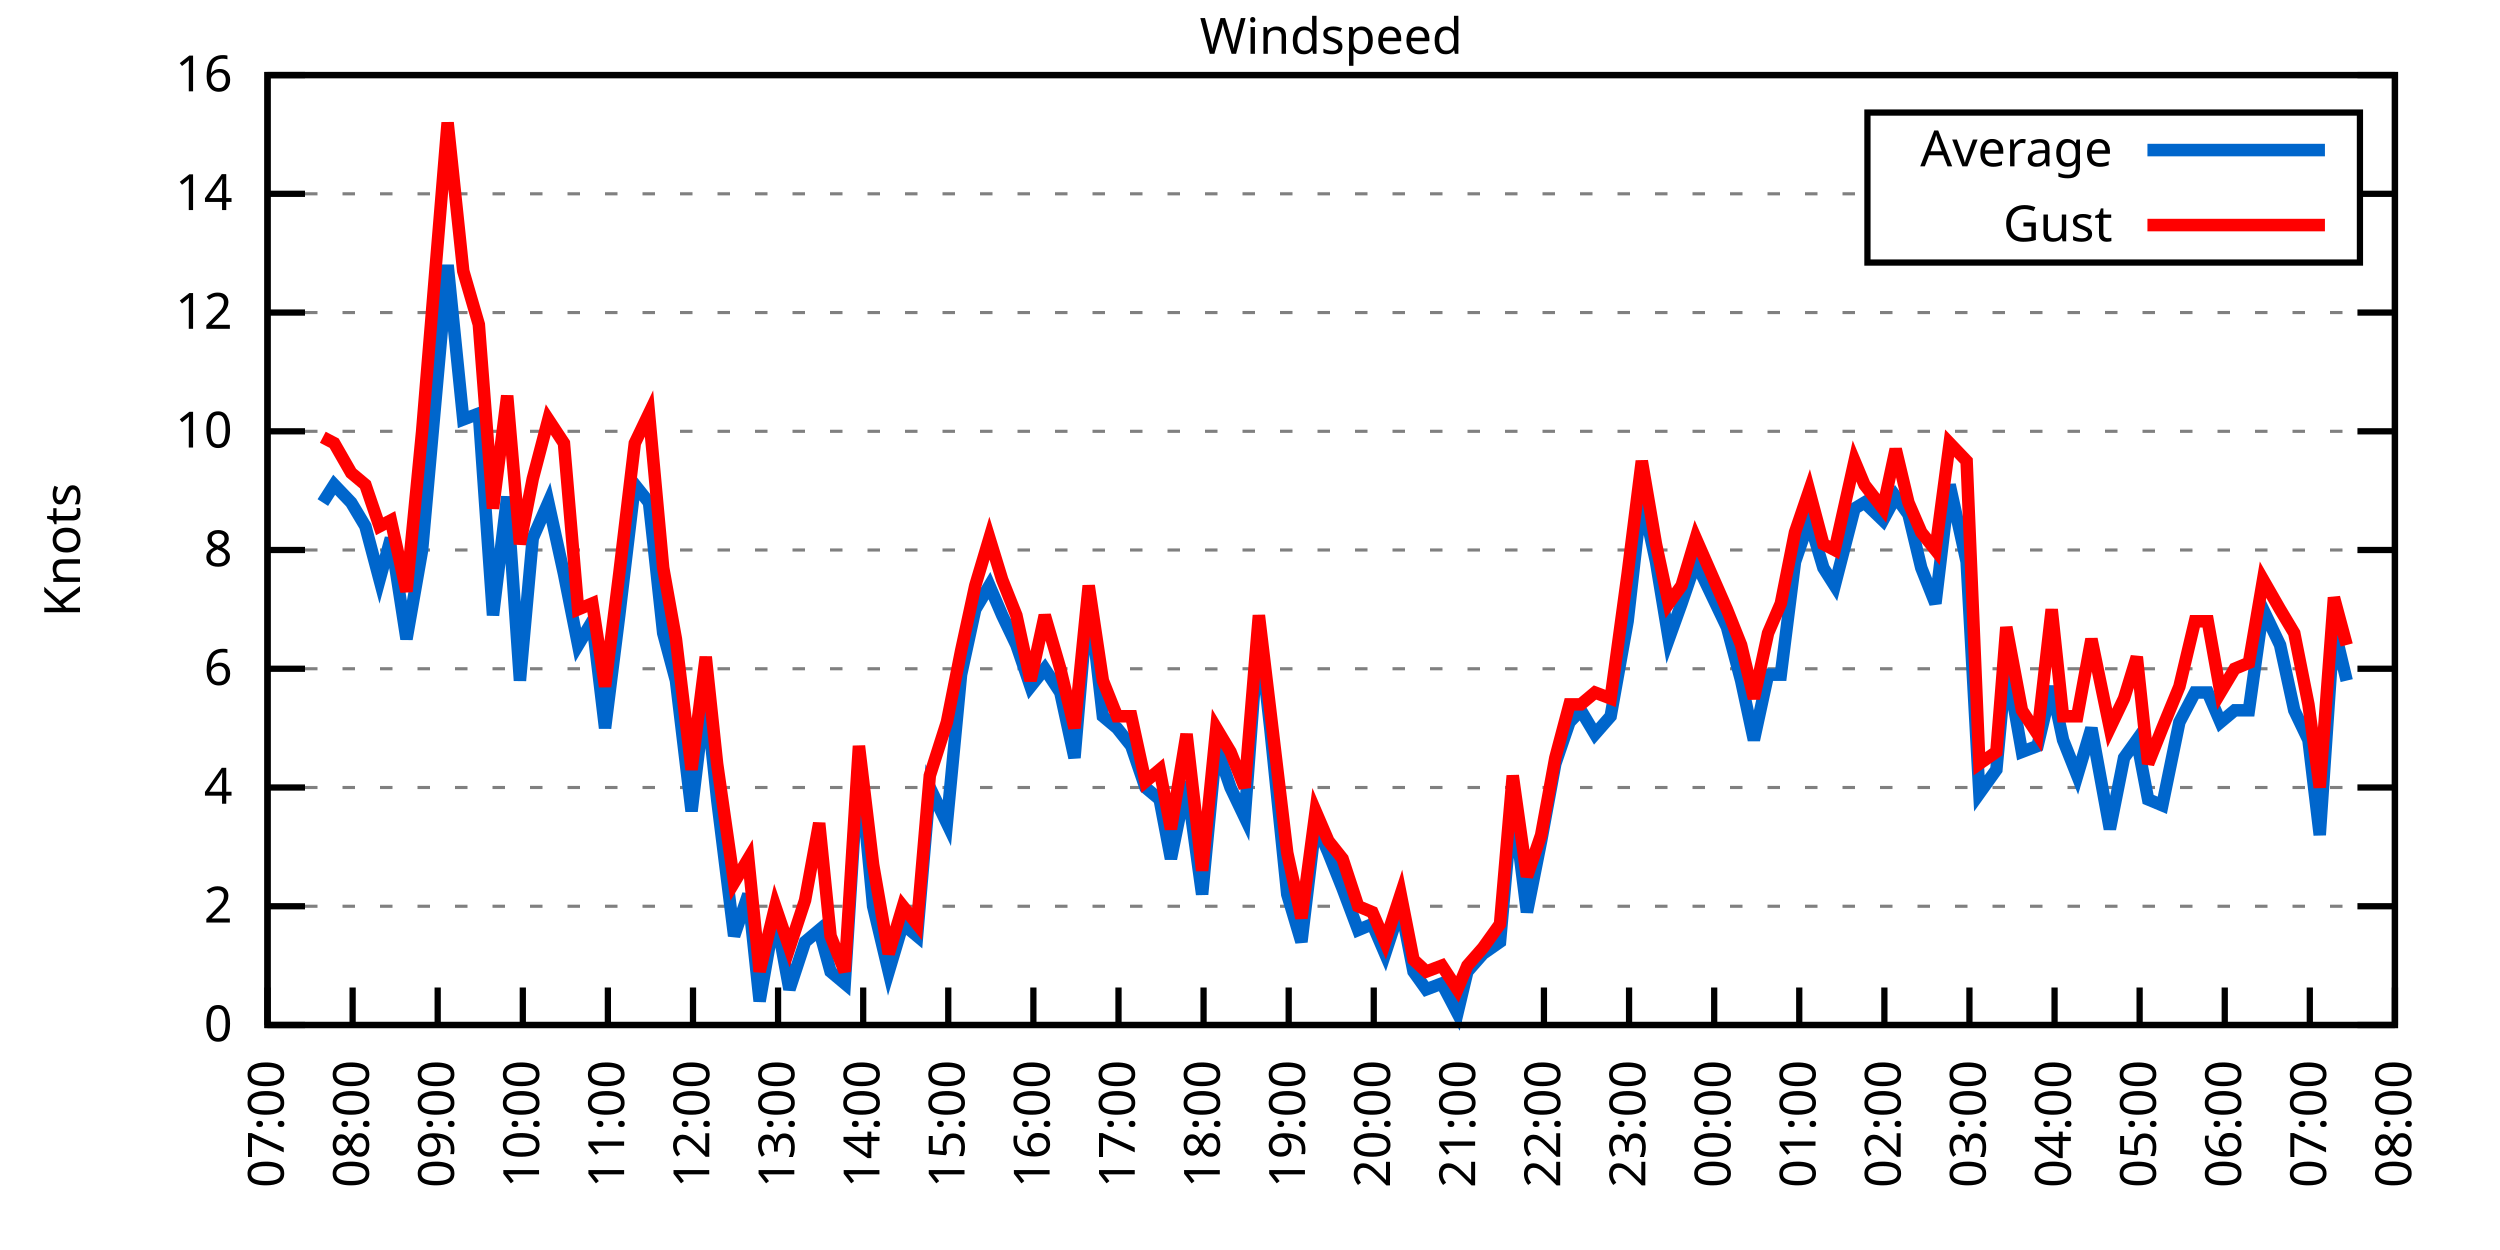
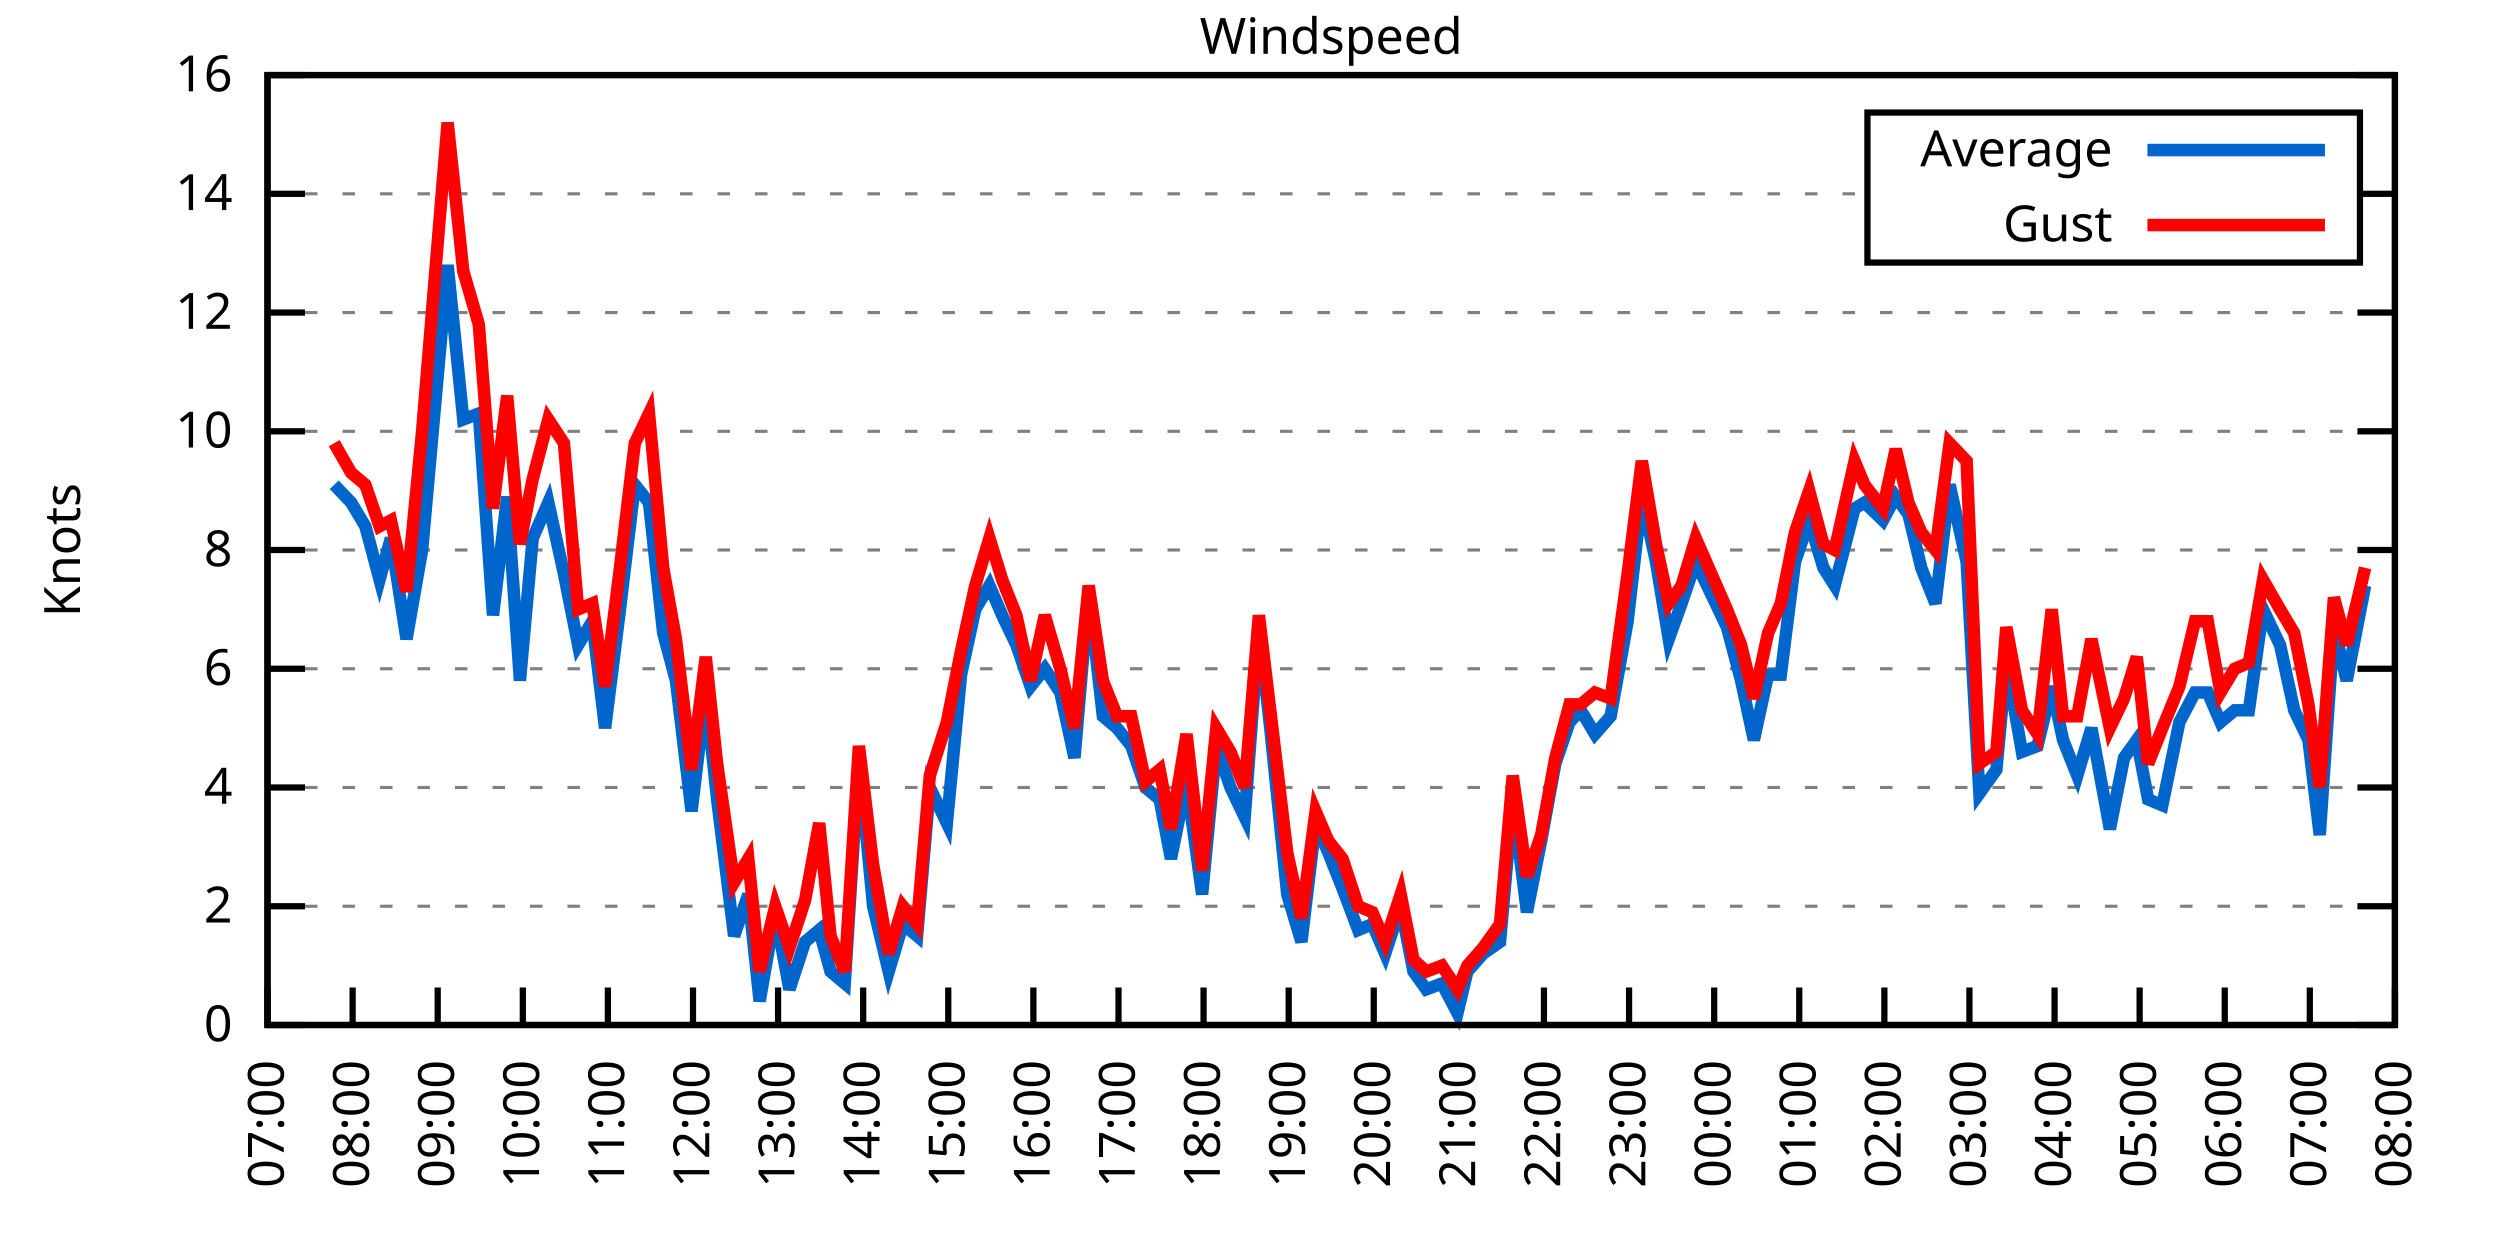
<svg xmlns="http://www.w3.org/2000/svg" xmlns:xlink="http://www.w3.org/1999/xlink" width="400" height="200" viewBox="0 0 400 200">
  <g id="gnuplot_canvas">
    <rect x="0" y="0" width="400" height="200" fill="none" />
    <defs>
      <circle id="gpDot" r="0.5" stroke-width="0.5" stroke="currentColor" />
      <path id="gpPt0" stroke-width="0.333" stroke="currentColor" d="M-1,0 h2 M0,-1 v2" />
      <path id="gpPt1" stroke-width="0.333" stroke="currentColor" d="M-1,-1 L1,1 M1,-1 L-1,1" />
      <path id="gpPt2" stroke-width="0.333" stroke="currentColor" d="M-1,0 L1,0 M0,-1 L0,1 M-1,-1 L1,1 M-1,1 L1,-1" />
      <rect id="gpPt3" stroke-width="0.333" stroke="currentColor" x="-1" y="-1" width="2" height="2" />
      <rect id="gpPt4" stroke-width="0.333" stroke="currentColor" fill="currentColor" x="-1" y="-1" width="2" height="2" />
      <circle id="gpPt5" stroke-width="0.333" stroke="currentColor" cx="0" cy="0" r="1" />
      <use xlink:href="#gpPt5" id="gpPt6" fill="currentColor" stroke="none" />
      <path id="gpPt7" stroke-width="0.333" stroke="currentColor" d="M0,-1.33 L-1.33,0.67 L1.33,0.67 z" />
      <use xlink:href="#gpPt7" id="gpPt8" fill="currentColor" stroke="none" />
      <use xlink:href="#gpPt7" id="gpPt9" stroke="currentColor" transform="rotate(180)" />
      <use xlink:href="#gpPt9" id="gpPt10" fill="currentColor" stroke="none" />
      <use xlink:href="#gpPt3" id="gpPt11" stroke="currentColor" transform="rotate(45)" />
      <use xlink:href="#gpPt11" id="gpPt12" fill="currentColor" stroke="none" />
      <path id="gpPt13" stroke-width="0.333" stroke="currentColor" d="M0,1.330 L1.265,0.411 L0.782,-1.067 L-0.782,-1.076 L-1.265,0.411 z" />
      <use xlink:href="#gpPt13" id="gpPt14" fill="currentColor" stroke="none" />
      <filter id="textbox" filterUnits="objectBoundingBox" x="0" y="0" height="1" width="1">
        <feFlood flood-color="white" flood-opacity="1" result="bgnd" />
        <feComposite in="SourceGraphic" in2="bgnd" operator="atop" />
      </filter>
      <filter id="greybox" filterUnits="objectBoundingBox" x="0" y="0" height="1" width="1">
        <feFlood flood-color="lightgrey" flood-opacity="1" result="grey" />
        <feComposite in="SourceGraphic" in2="grey" operator="atop" />
      </filter>
    </defs>
    <g fill="none" color="white" stroke="currentColor" stroke-width="1.00" stroke-linecap="butt" stroke-linejoin="miter">
</g>
    <g fill="none" color="black" stroke="currentColor" stroke-width="1.00" stroke-linecap="butt" stroke-linejoin="miter">
      <g stroke="none" shape-rendering="crispEdges">
        <polygon fill="rgb(255, 255, 255)" points="42.80,164.00 383.18,164.00 383.18,12.02 42.80,12.02 " />
      </g>
    </g>
    <g fill="none" color="black" stroke="currentColor" stroke-width="1.00" stroke-linecap="butt" stroke-linejoin="miter">
</g>
    <g fill="none" color="black" stroke="black" stroke-width="0.50" stroke-linecap="butt" stroke-linejoin="miter">
</g>
    <g fill="none" color="gray" stroke="currentColor" stroke-width="0.50" stroke-linecap="butt" stroke-linejoin="miter">
      <path stroke="gray" stroke-dasharray="2,4" class="gridline" d="M42.80,164.00 L383.19,164.00  " />
    </g>
    <g fill="none" color="gray" stroke="gray" stroke-width="1.00" stroke-linecap="butt" stroke-linejoin="miter">
</g>
    <g fill="none" color="black" stroke="currentColor" stroke-width="1.00" stroke-linecap="butt" stroke-linejoin="miter">
      <path stroke="black" d="M42.80,164.00 L48.80,164.00 M383.19,164.00 L377.19,164.00  " />
      <g transform="translate(37.20,166.60)" stroke="none" fill="black" font-family="Sans" font-size="8.00" text-anchor="end">
        <text>
          <tspan font-family="Sans"> 0</tspan>
        </text>
      </g>
    </g>
    <g fill="none" color="black" stroke="currentColor" stroke-width="1.00" stroke-linecap="butt" stroke-linejoin="miter">
</g>
    <g fill="none" color="black" stroke="black" stroke-width="0.50" stroke-linecap="butt" stroke-linejoin="miter">
</g>
    <g fill="none" color="gray" stroke="currentColor" stroke-width="0.50" stroke-linecap="butt" stroke-linejoin="miter">
      <path stroke="gray" stroke-dasharray="2,4" class="gridline" d="M42.80,145.00 L383.19,145.00  " />
    </g>
    <g fill="none" color="gray" stroke="gray" stroke-width="1.00" stroke-linecap="butt" stroke-linejoin="miter">
</g>
    <g fill="none" color="black" stroke="currentColor" stroke-width="1.00" stroke-linecap="butt" stroke-linejoin="miter">
      <path stroke="black" d="M42.80,145.00 L48.80,145.00 M383.19,145.00 L377.19,145.00  " />
      <g transform="translate(37.20,147.60)" stroke="none" fill="black" font-family="Sans" font-size="8.00" text-anchor="end">
        <text>
          <tspan font-family="Sans"> 2</tspan>
        </text>
      </g>
    </g>
    <g fill="none" color="black" stroke="currentColor" stroke-width="1.00" stroke-linecap="butt" stroke-linejoin="miter">
</g>
    <g fill="none" color="black" stroke="black" stroke-width="0.50" stroke-linecap="butt" stroke-linejoin="miter">
</g>
    <g fill="none" color="gray" stroke="currentColor" stroke-width="0.50" stroke-linecap="butt" stroke-linejoin="miter">
      <path stroke="gray" stroke-dasharray="2,4" class="gridline" d="M42.80,126.00 L383.19,126.00  " />
    </g>
    <g fill="none" color="gray" stroke="gray" stroke-width="1.00" stroke-linecap="butt" stroke-linejoin="miter">
</g>
    <g fill="none" color="black" stroke="currentColor" stroke-width="1.00" stroke-linecap="butt" stroke-linejoin="miter">
      <path stroke="black" d="M42.80,126.00 L48.80,126.00 M383.19,126.00 L377.19,126.00  " />
      <g transform="translate(37.20,128.60)" stroke="none" fill="black" font-family="Sans" font-size="8.00" text-anchor="end">
        <text>
          <tspan font-family="Sans"> 4</tspan>
        </text>
      </g>
    </g>
    <g fill="none" color="black" stroke="currentColor" stroke-width="1.00" stroke-linecap="butt" stroke-linejoin="miter">
</g>
    <g fill="none" color="black" stroke="black" stroke-width="0.50" stroke-linecap="butt" stroke-linejoin="miter">
</g>
    <g fill="none" color="gray" stroke="currentColor" stroke-width="0.50" stroke-linecap="butt" stroke-linejoin="miter">
      <path stroke="gray" stroke-dasharray="2,4" class="gridline" d="M42.80,107.00 L383.19,107.00  " />
    </g>
    <g fill="none" color="gray" stroke="gray" stroke-width="1.00" stroke-linecap="butt" stroke-linejoin="miter">
</g>
    <g fill="none" color="black" stroke="currentColor" stroke-width="1.00" stroke-linecap="butt" stroke-linejoin="miter">
      <path stroke="black" d="M42.80,107.00 L48.80,107.00 M383.19,107.00 L377.19,107.00  " />
      <g transform="translate(37.20,109.60)" stroke="none" fill="black" font-family="Sans" font-size="8.00" text-anchor="end">
        <text>
          <tspan font-family="Sans"> 6</tspan>
        </text>
      </g>
    </g>
    <g fill="none" color="black" stroke="currentColor" stroke-width="1.00" stroke-linecap="butt" stroke-linejoin="miter">
</g>
    <g fill="none" color="black" stroke="black" stroke-width="0.50" stroke-linecap="butt" stroke-linejoin="miter">
</g>
    <g fill="none" color="gray" stroke="currentColor" stroke-width="0.50" stroke-linecap="butt" stroke-linejoin="miter">
      <path stroke="gray" stroke-dasharray="2,4" class="gridline" d="M42.80,88.00 L383.19,88.00  " />
    </g>
    <g fill="none" color="gray" stroke="gray" stroke-width="1.00" stroke-linecap="butt" stroke-linejoin="miter">
</g>
    <g fill="none" color="black" stroke="currentColor" stroke-width="1.00" stroke-linecap="butt" stroke-linejoin="miter">
      <path stroke="black" d="M42.80,88.00 L48.80,88.00 M383.19,88.00 L377.19,88.00  " />
      <g transform="translate(37.20,90.60)" stroke="none" fill="black" font-family="Sans" font-size="8.00" text-anchor="end">
        <text>
          <tspan font-family="Sans"> 8</tspan>
        </text>
      </g>
    </g>
    <g fill="none" color="black" stroke="currentColor" stroke-width="1.00" stroke-linecap="butt" stroke-linejoin="miter">
</g>
    <g fill="none" color="black" stroke="black" stroke-width="0.50" stroke-linecap="butt" stroke-linejoin="miter">
</g>
    <g fill="none" color="gray" stroke="currentColor" stroke-width="0.50" stroke-linecap="butt" stroke-linejoin="miter">
      <path stroke="gray" stroke-dasharray="2,4" class="gridline" d="M42.80,69.01 L383.19,69.01  " />
    </g>
    <g fill="none" color="gray" stroke="gray" stroke-width="1.00" stroke-linecap="butt" stroke-linejoin="miter">
</g>
    <g fill="none" color="black" stroke="currentColor" stroke-width="1.00" stroke-linecap="butt" stroke-linejoin="miter">
      <path stroke="black" d="M42.80,69.01 L48.80,69.01 M383.19,69.01 L377.19,69.01  " />
      <g transform="translate(37.20,71.61)" stroke="none" fill="black" font-family="Sans" font-size="8.00" text-anchor="end">
        <text>
          <tspan font-family="Sans"> 10</tspan>
        </text>
      </g>
    </g>
    <g fill="none" color="black" stroke="currentColor" stroke-width="1.00" stroke-linecap="butt" stroke-linejoin="miter">
</g>
    <g fill="none" color="black" stroke="black" stroke-width="0.50" stroke-linecap="butt" stroke-linejoin="miter">
</g>
    <g fill="none" color="gray" stroke="currentColor" stroke-width="0.50" stroke-linecap="butt" stroke-linejoin="miter">
      <path stroke="gray" stroke-dasharray="2,4" class="gridline" d="M42.80,50.01 L383.19,50.01  " />
    </g>
    <g fill="none" color="gray" stroke="gray" stroke-width="1.00" stroke-linecap="butt" stroke-linejoin="miter">
</g>
    <g fill="none" color="black" stroke="currentColor" stroke-width="1.00" stroke-linecap="butt" stroke-linejoin="miter">
      <path stroke="black" d="M42.80,50.01 L48.80,50.01 M383.19,50.01 L377.19,50.01  " />
      <g transform="translate(37.20,52.61)" stroke="none" fill="black" font-family="Sans" font-size="8.00" text-anchor="end">
        <text>
          <tspan font-family="Sans"> 12</tspan>
        </text>
      </g>
    </g>
    <g fill="none" color="black" stroke="currentColor" stroke-width="1.00" stroke-linecap="butt" stroke-linejoin="miter">
</g>
    <g fill="none" color="black" stroke="black" stroke-width="0.50" stroke-linecap="butt" stroke-linejoin="miter">
</g>
    <g fill="none" color="gray" stroke="currentColor" stroke-width="0.50" stroke-linecap="butt" stroke-linejoin="miter">
      <path stroke="gray" stroke-dasharray="2,4" class="gridline" d="M42.80,31.01 L298.79,31.01 M377.59,31.01 L383.19,31.01  " />
    </g>
    <g fill="none" color="gray" stroke="gray" stroke-width="1.00" stroke-linecap="butt" stroke-linejoin="miter">
</g>
    <g fill="none" color="black" stroke="currentColor" stroke-width="1.00" stroke-linecap="butt" stroke-linejoin="miter">
      <path stroke="black" d="M42.80,31.01 L48.80,31.01 M383.19,31.01 L377.19,31.01  " />
      <g transform="translate(37.20,33.61)" stroke="none" fill="black" font-family="Sans" font-size="8.00" text-anchor="end">
        <text>
          <tspan font-family="Sans"> 14</tspan>
        </text>
      </g>
    </g>
    <g fill="none" color="black" stroke="currentColor" stroke-width="1.00" stroke-linecap="butt" stroke-linejoin="miter">
</g>
    <g fill="none" color="black" stroke="black" stroke-width="0.50" stroke-linecap="butt" stroke-linejoin="miter">
</g>
    <g fill="none" color="gray" stroke="currentColor" stroke-width="0.50" stroke-linecap="butt" stroke-linejoin="miter">
      <path stroke="gray" stroke-dasharray="2,4" class="gridline" d="M42.80,12.01 L383.19,12.01  " />
    </g>
    <g fill="none" color="gray" stroke="gray" stroke-width="1.00" stroke-linecap="butt" stroke-linejoin="miter">
</g>
    <g fill="none" color="black" stroke="currentColor" stroke-width="1.00" stroke-linecap="butt" stroke-linejoin="miter">
      <path stroke="black" d="M42.80,12.01 L48.80,12.01 M383.19,12.01 L377.19,12.01  " />
      <g transform="translate(37.20,14.61)" stroke="none" fill="black" font-family="Sans" font-size="8.00" text-anchor="end">
        <text>
          <tspan font-family="Sans"> 16</tspan>
        </text>
      </g>
    </g>
    <g fill="none" color="black" stroke="currentColor" stroke-width="1.00" stroke-linecap="butt" stroke-linejoin="miter">
      <path stroke="black" d="M42.80,164.00 L42.80,158.00  " />
      <g transform="translate(45.40,169.60) rotate(270.00)" stroke="none" fill="black" font-family="Sans" font-size="8.00" text-anchor="end">
        <text>
          <tspan font-family="Sans">07:00</tspan>
        </text>
      </g>
    </g>
    <g fill="none" color="black" stroke="currentColor" stroke-width="1.00" stroke-linecap="butt" stroke-linejoin="miter">
      <path stroke="black" d="M56.42,164.00 L56.42,158.00  " />
      <g transform="translate(59.02,169.60) rotate(270.00)" stroke="none" fill="black" font-family="Sans" font-size="8.00" text-anchor="end">
        <text>
          <tspan font-family="Sans">08:00</tspan>
        </text>
      </g>
    </g>
    <g fill="none" color="black" stroke="currentColor" stroke-width="1.00" stroke-linecap="butt" stroke-linejoin="miter">
      <path stroke="black" d="M70.03,164.00 L70.03,158.00  " />
      <g transform="translate(72.63,169.60) rotate(270.00)" stroke="none" fill="black" font-family="Sans" font-size="8.00" text-anchor="end">
        <text>
          <tspan font-family="Sans">09:00</tspan>
        </text>
      </g>
    </g>
    <g fill="none" color="black" stroke="currentColor" stroke-width="1.00" stroke-linecap="butt" stroke-linejoin="miter">
      <path stroke="black" d="M83.65,164.00 L83.65,158.00  " />
      <g transform="translate(86.25,169.60) rotate(270.00)" stroke="none" fill="black" font-family="Sans" font-size="8.00" text-anchor="end">
        <text>
          <tspan font-family="Sans">10:00</tspan>
        </text>
      </g>
    </g>
    <g fill="none" color="black" stroke="currentColor" stroke-width="1.00" stroke-linecap="butt" stroke-linejoin="miter">
      <path stroke="black" d="M97.26,164.00 L97.26,158.00  " />
      <g transform="translate(99.86,169.60) rotate(270.00)" stroke="none" fill="black" font-family="Sans" font-size="8.00" text-anchor="end">
        <text>
          <tspan font-family="Sans">11:00</tspan>
        </text>
      </g>
    </g>
    <g fill="none" color="black" stroke="currentColor" stroke-width="1.00" stroke-linecap="butt" stroke-linejoin="miter">
      <path stroke="black" d="M110.88,164.00 L110.88,158.00  " />
      <g transform="translate(113.48,169.60) rotate(270.00)" stroke="none" fill="black" font-family="Sans" font-size="8.00" text-anchor="end">
        <text>
          <tspan font-family="Sans">12:00</tspan>
        </text>
      </g>
    </g>
    <g fill="none" color="black" stroke="currentColor" stroke-width="1.00" stroke-linecap="butt" stroke-linejoin="miter">
      <path stroke="black" d="M124.49,164.00 L124.49,158.00  " />
      <g transform="translate(127.09,169.60) rotate(270.00)" stroke="none" fill="black" font-family="Sans" font-size="8.00" text-anchor="end">
        <text>
          <tspan font-family="Sans">13:00</tspan>
        </text>
      </g>
    </g>
    <g fill="none" color="black" stroke="currentColor" stroke-width="1.00" stroke-linecap="butt" stroke-linejoin="miter">
      <path stroke="black" d="M138.11,164.00 L138.11,158.00  " />
      <g transform="translate(140.71,169.60) rotate(270.00)" stroke="none" fill="black" font-family="Sans" font-size="8.00" text-anchor="end">
        <text>
          <tspan font-family="Sans">14:00</tspan>
        </text>
      </g>
    </g>
    <g fill="none" color="black" stroke="currentColor" stroke-width="1.00" stroke-linecap="butt" stroke-linejoin="miter">
      <path stroke="black" d="M151.72,164.00 L151.72,158.00  " />
      <g transform="translate(154.32,169.60) rotate(270.00)" stroke="none" fill="black" font-family="Sans" font-size="8.00" text-anchor="end">
        <text>
          <tspan font-family="Sans">15:00</tspan>
        </text>
      </g>
    </g>
    <g fill="none" color="black" stroke="currentColor" stroke-width="1.00" stroke-linecap="butt" stroke-linejoin="miter">
      <path stroke="black" d="M165.34,164.00 L165.34,158.00  " />
      <g transform="translate(167.94,169.60) rotate(270.00)" stroke="none" fill="black" font-family="Sans" font-size="8.00" text-anchor="end">
        <text>
          <tspan font-family="Sans">16:00</tspan>
        </text>
      </g>
    </g>
    <g fill="none" color="black" stroke="currentColor" stroke-width="1.00" stroke-linecap="butt" stroke-linejoin="miter">
      <path stroke="black" d="M178.96,164.00 L178.96,158.00  " />
      <g transform="translate(181.56,169.60) rotate(270.00)" stroke="none" fill="black" font-family="Sans" font-size="8.00" text-anchor="end">
        <text>
          <tspan font-family="Sans">17:00</tspan>
        </text>
      </g>
    </g>
    <g fill="none" color="black" stroke="currentColor" stroke-width="1.00" stroke-linecap="butt" stroke-linejoin="miter">
      <path stroke="black" d="M192.57,164.00 L192.57,158.00  " />
      <g transform="translate(195.17,169.60) rotate(270.00)" stroke="none" fill="black" font-family="Sans" font-size="8.00" text-anchor="end">
        <text>
          <tspan font-family="Sans">18:00</tspan>
        </text>
      </g>
    </g>
    <g fill="none" color="black" stroke="currentColor" stroke-width="1.00" stroke-linecap="butt" stroke-linejoin="miter">
      <path stroke="black" d="M206.19,164.00 L206.19,158.00  " />
      <g transform="translate(208.79,169.60) rotate(270.00)" stroke="none" fill="black" font-family="Sans" font-size="8.00" text-anchor="end">
        <text>
          <tspan font-family="Sans">19:00</tspan>
        </text>
      </g>
    </g>
    <g fill="none" color="black" stroke="currentColor" stroke-width="1.00" stroke-linecap="butt" stroke-linejoin="miter">
      <path stroke="black" d="M219.80,164.00 L219.80,158.00  " />
      <g transform="translate(222.40,169.60) rotate(270.00)" stroke="none" fill="black" font-family="Sans" font-size="8.00" text-anchor="end">
        <text>
          <tspan font-family="Sans">20:00</tspan>
        </text>
      </g>
    </g>
    <g fill="none" color="black" stroke="currentColor" stroke-width="1.00" stroke-linecap="butt" stroke-linejoin="miter">
      <path stroke="black" d="M233.42,164.00 L233.42,158.00  " />
      <g transform="translate(236.02,169.60) rotate(270.00)" stroke="none" fill="black" font-family="Sans" font-size="8.00" text-anchor="end">
        <text>
          <tspan font-family="Sans">21:00</tspan>
        </text>
      </g>
    </g>
    <g fill="none" color="black" stroke="currentColor" stroke-width="1.00" stroke-linecap="butt" stroke-linejoin="miter">
      <path stroke="black" d="M247.03,164.00 L247.03,158.00  " />
      <g transform="translate(249.63,169.60) rotate(270.00)" stroke="none" fill="black" font-family="Sans" font-size="8.00" text-anchor="end">
        <text>
          <tspan font-family="Sans">22:00</tspan>
        </text>
      </g>
    </g>
    <g fill="none" color="black" stroke="currentColor" stroke-width="1.00" stroke-linecap="butt" stroke-linejoin="miter">
      <path stroke="black" d="M260.65,164.00 L260.65,158.00  " />
      <g transform="translate(263.25,169.60) rotate(270.00)" stroke="none" fill="black" font-family="Sans" font-size="8.00" text-anchor="end">
        <text>
          <tspan font-family="Sans">23:00</tspan>
        </text>
      </g>
    </g>
    <g fill="none" color="black" stroke="currentColor" stroke-width="1.00" stroke-linecap="butt" stroke-linejoin="miter">
      <path stroke="black" d="M274.27,164.00 L274.27,158.00  " />
      <g transform="translate(276.87,169.60) rotate(270.00)" stroke="none" fill="black" font-family="Sans" font-size="8.00" text-anchor="end">
        <text>
          <tspan font-family="Sans">00:00</tspan>
        </text>
      </g>
    </g>
    <g fill="none" color="black" stroke="currentColor" stroke-width="1.00" stroke-linecap="butt" stroke-linejoin="miter">
      <path stroke="black" d="M287.88,164.00 L287.88,158.00  " />
      <g transform="translate(290.48,169.60) rotate(270.00)" stroke="none" fill="black" font-family="Sans" font-size="8.00" text-anchor="end">
        <text>
          <tspan font-family="Sans">01:00</tspan>
        </text>
      </g>
    </g>
    <g fill="none" color="black" stroke="currentColor" stroke-width="1.00" stroke-linecap="butt" stroke-linejoin="miter">
      <path stroke="black" d="M301.50,164.00 L301.50,158.00  " />
      <g transform="translate(304.10,169.60) rotate(270.00)" stroke="none" fill="black" font-family="Sans" font-size="8.00" text-anchor="end">
        <text>
          <tspan font-family="Sans">02:00</tspan>
        </text>
      </g>
    </g>
    <g fill="none" color="black" stroke="currentColor" stroke-width="1.00" stroke-linecap="butt" stroke-linejoin="miter">
      <path stroke="black" d="M315.11,164.00 L315.11,158.00  " />
      <g transform="translate(317.71,169.60) rotate(270.00)" stroke="none" fill="black" font-family="Sans" font-size="8.00" text-anchor="end">
        <text>
          <tspan font-family="Sans">03:00</tspan>
        </text>
      </g>
    </g>
    <g fill="none" color="black" stroke="currentColor" stroke-width="1.00" stroke-linecap="butt" stroke-linejoin="miter">
      <path stroke="black" d="M328.73,164.00 L328.73,158.00  " />
      <g transform="translate(331.33,169.60) rotate(270.00)" stroke="none" fill="black" font-family="Sans" font-size="8.00" text-anchor="end">
        <text>
          <tspan font-family="Sans">04:00</tspan>
        </text>
      </g>
    </g>
    <g fill="none" color="black" stroke="currentColor" stroke-width="1.00" stroke-linecap="butt" stroke-linejoin="miter">
      <path stroke="black" d="M342.34,164.00 L342.34,158.00  " />
      <g transform="translate(344.94,169.60) rotate(270.00)" stroke="none" fill="black" font-family="Sans" font-size="8.00" text-anchor="end">
        <text>
          <tspan font-family="Sans">05:00</tspan>
        </text>
      </g>
    </g>
    <g fill="none" color="black" stroke="currentColor" stroke-width="1.00" stroke-linecap="butt" stroke-linejoin="miter">
      <path stroke="black" d="M355.96,164.00 L355.96,158.00  " />
      <g transform="translate(358.56,169.60) rotate(270.00)" stroke="none" fill="black" font-family="Sans" font-size="8.00" text-anchor="end">
        <text>
          <tspan font-family="Sans">06:00</tspan>
        </text>
      </g>
    </g>
    <g fill="none" color="black" stroke="currentColor" stroke-width="1.00" stroke-linecap="butt" stroke-linejoin="miter">
      <path stroke="black" d="M369.57,164.00 L369.57,158.00  " />
      <g transform="translate(372.17,169.60) rotate(270.00)" stroke="none" fill="black" font-family="Sans" font-size="8.00" text-anchor="end">
        <text>
          <tspan font-family="Sans">07:00</tspan>
        </text>
      </g>
    </g>
    <g fill="none" color="black" stroke="currentColor" stroke-width="1.00" stroke-linecap="butt" stroke-linejoin="miter">
      <path stroke="black" d="M383.19,164.00 L383.19,158.00  " />
      <g transform="translate(385.79,169.60) rotate(270.00)" stroke="none" fill="black" font-family="Sans" font-size="8.00" text-anchor="end">
        <text>
          <tspan font-family="Sans">08:00</tspan>
        </text>
      </g>
    </g>
    <g fill="none" color="black" stroke="currentColor" stroke-width="1.00" stroke-linecap="butt" stroke-linejoin="miter">
</g>
    <g fill="none" color="black" stroke="currentColor" stroke-width="1.00" stroke-linecap="butt" stroke-linejoin="miter">
      <path stroke="black" d="M42.80,12.01 L42.80,164.00 L383.19,164.00 L383.19,12.01 L42.80,12.01 Z  " />
    </g>
    <g fill="none" color="black" stroke="currentColor" stroke-width="1.00" stroke-linecap="butt" stroke-linejoin="miter">
</g>
    <g fill="none" color="black" stroke="currentColor" stroke-width="1.00" stroke-linecap="butt" stroke-linejoin="miter">
      <path stroke="black" d="M298.79,42.01 L298.79,18.01 L377.59,18.01 L377.59,42.01 L298.79,42.01 Z  " />
    </g>
    <g id="Windspeed_plot_1">
      <g fill="none" color="white" stroke="black" stroke-width="2.00" stroke-linecap="butt" stroke-linejoin="miter">
</g>
      <g fill="none" color="black" stroke="currentColor" stroke-width="2.00" stroke-linecap="butt" stroke-linejoin="miter">
        <g transform="translate(337.99,26.61)" stroke="none" fill="black" font-family="Sans" font-size="8.00" text-anchor="end">
          <text>
            <tspan font-family="Sans">Average</tspan>
          </text>
        </g>
      </g>
      <g fill="none" color="black" stroke="currentColor" stroke-width="2.00" stroke-linecap="butt" stroke-linejoin="miter">
-         <path stroke="rgb(  0, 102, 204)" d="M343.59,24.01 L371.99,24.01 M51.65,80.41 L53.47,77.56 L56.19,80.41 L58.46,84.21 L60.73,92.75 L62.54,86.11   L65.04,102.25 L67.54,88.00 L71.62,42.41 L74.12,67.11 L76.61,66.16 L78.88,98.45 L81.15,79.46 L83.19,108.90   L85.24,86.11 L87.73,80.41 L90.23,91.80 L92.50,103.20 L94.77,99.40 L96.81,116.50 L99.08,98.45 L101.57,77.56   L103.84,80.41 L106.11,101.30 L108.15,108.90 L110.65,129.80 L112.92,110.80 L114.74,127.90 L117.46,149.75 L119.73,143.10   L121.54,160.20 L124.04,145.95 L126.31,158.30 L128.81,150.70 L131.07,148.80 L132.89,155.45 L135.16,157.35 L137.43,121.25   L139.70,145.00 L142.19,155.45 L144.46,147.85 L146.73,149.75 L148.77,126.00 L151.50,131.70 L153.77,107.95 L156.04,97.50   L158.31,93.70 L160.35,98.45 L162.62,103.20 L164.89,109.85 L167.16,107.00 L169.65,110.80 L171.92,121.25 L174.19,94.65   L176.46,114.60 L178.73,116.50 L181.00,119.35 L183.27,126.00 L185.54,127.90 L187.35,137.40 L189.85,125.05 L192.34,143.10   L194.61,119.35 L196.88,126.00 L199.15,130.75 L201.42,100.35 L203.24,116.50 L205.96,143.10 L208.23,150.70 L210.50,131.70   L212.54,136.45 L214.81,142.15 L217.31,148.80 L219.58,147.85 L221.62,152.60 L224.11,145.00 L226.16,155.45 L228.20,158.30   L230.70,157.35 L233.19,162.10 L234.78,155.45 L237.28,152.60 L240.00,150.70 L242.04,127.90 L244.31,145.95 L246.58,134.55   L248.85,122.20 L251.12,115.55 L252.93,113.65 L255.20,117.45 L257.70,114.60 L260.42,99.40 L262.69,79.46 L264.96,89.90   L267.00,102.25 L269.05,96.55 L271.32,89.90 L276.31,100.35 L278.58,108.90 L280.62,118.40 L282.89,107.95 L284.93,107.95   L287.20,89.90 L289.47,83.26 L291.74,90.85 L293.55,93.70 L296.73,81.36 L298.32,80.41 L301.27,83.26 L303.31,79.46   L305.35,82.31 L307.40,90.85 L309.67,96.55 L311.94,77.56 L314.66,89.90 L316.70,126.95 L319.42,123.15 L321.01,106.05   L323.51,120.30 L326.00,119.35 L328.27,109.85 L330.09,118.40 L332.36,124.10 L334.63,116.50 L337.58,132.65 L339.85,121.25   L341.89,118.40 L343.70,127.90 L345.97,128.85 L348.70,115.55 L351.19,110.80 L353.24,110.80 L355.28,115.55 L357.55,113.65   L359.82,113.65 L362.09,97.50 L364.81,103.20 L367.08,113.65 L369.35,118.40 L371.16,133.60 L373.43,100.35 L375.47,108.90    " />
+         <path stroke="rgb(  0, 102, 204)" d="M343.59,24.01 L371.99,24.01 M53.47,77.56 L56.19,80.41 L58.46,84.21 L60.73,92.75 L62.54,86.11 L65.04,102.25   L67.54,88.00 L71.62,42.41 L74.12,67.11 L76.61,66.16 L78.88,98.45 L81.15,79.46 L83.19,108.90 L85.24,86.11   L87.73,80.41 L90.23,91.80 L92.50,103.20 L94.77,99.40 L96.81,116.50 L99.08,98.45 L101.57,77.56 L103.84,80.41   L106.11,101.30 L108.15,108.90 L110.65,129.80 L112.92,110.80 L114.74,127.90 L117.46,149.75 L119.73,143.10 L121.54,160.20   L124.04,145.95 L126.31,158.30 L128.81,150.70 L131.07,148.80 L132.89,155.45 L135.16,157.35 L137.43,121.25 L139.70,145.00   L142.19,155.45 L144.46,147.85 L146.73,149.75 L148.77,126.00 L151.50,131.70 L153.77,107.95 L156.04,97.50 L158.31,93.70   L160.35,98.45 L162.62,103.20 L164.89,109.85 L167.16,107.00 L169.65,110.80 L171.92,121.25 L174.19,94.65 L176.46,114.60   L178.73,116.50 L181.00,119.35 L183.27,126.00 L185.54,127.90 L187.35,137.40 L189.85,125.05 L192.34,143.10 L194.61,119.35   L196.88,126.00 L199.15,130.75 L201.42,100.35 L203.24,116.50 L205.96,143.10 L208.23,150.70 L210.50,131.70 L212.54,136.45   L214.81,142.15 L217.31,148.80 L219.58,147.85 L221.62,152.60 L224.11,145.00 L226.16,155.45 L228.20,158.30 L230.70,157.35   L233.19,162.10 L234.78,155.45 L237.28,152.60 L240.00,150.70 L242.04,127.90 L244.31,145.95 L246.58,134.55 L248.85,122.20   L251.12,115.55 L252.93,113.65 L255.20,117.45 L257.70,114.60 L260.42,99.40 L262.69,79.46 L264.96,89.90 L267.00,102.25   L269.05,96.55 L271.32,89.90 L276.31,100.35 L278.58,108.90 L280.62,118.40 L282.89,107.95 L284.93,107.95 L287.20,89.90   L289.47,83.26 L291.74,90.85 L293.55,93.70 L296.73,81.36 L298.32,80.41 L301.27,83.26 L303.31,79.46 L305.35,82.31   L307.40,90.85 L309.67,96.55 L311.94,77.56 L314.66,89.90 L316.70,126.95 L319.42,123.15 L321.01,106.05 L323.51,120.30   L326.00,119.35 L328.27,109.85 L330.09,118.40 L332.36,124.10 L334.63,116.50 L337.58,132.65 L339.85,121.25 L341.89,118.40   L343.70,127.90 L345.97,128.85 L348.70,115.55 L351.19,110.80 L353.24,110.80 L355.28,115.55 L357.55,113.65 L359.82,113.65   L362.09,97.50 L364.81,103.20 L367.08,113.65 L369.35,118.40 L371.16,133.60 L373.43,100.35 L375.47,108.90 L378.42,93.70    " />
      </g>
    </g>
    <g id="Windspeed_plot_2">
      <g fill="none" color="black" stroke="currentColor" stroke-width="2.00" stroke-linecap="butt" stroke-linejoin="miter">
        <g transform="translate(337.99,38.61)" stroke="none" fill="black" font-family="Sans" font-size="8.00" text-anchor="end">
          <text>
            <tspan font-family="Sans">Gust</tspan>
          </text>
        </g>
      </g>
      <g fill="none" color="black" stroke="currentColor" stroke-width="2.00" stroke-linecap="butt" stroke-linejoin="miter">
-         <path stroke="rgb(255,   0,   0)" d="M343.59,36.01 L371.99,36.01 M51.65,69.96 L53.47,70.91 L56.19,75.66 L58.46,77.56 L60.73,84.21 L62.54,83.26   L65.04,94.65 L67.54,69.01 L71.62,19.61 L74.12,43.36 L76.61,51.91 L78.88,81.36 L81.15,63.31 L83.19,87.06   L85.24,76.61 L87.73,67.11 L90.23,70.91 L92.50,97.50 L94.77,96.55 L96.81,109.85 L99.08,91.80 L101.57,70.91   L103.84,66.16 L106.11,90.85 L108.15,102.25 L110.65,123.15 L112.92,105.10 L114.74,122.20 L117.46,141.20 L119.73,137.40   L121.54,155.45 L124.04,145.00 L126.31,151.65 L128.81,144.05 L131.07,131.70 L132.89,149.75 L135.16,155.45 L137.43,119.35   L139.70,138.35 L142.19,152.60 L144.46,145.00 L146.73,147.85 L148.77,124.10 L151.50,115.55 L153.77,104.15 L156.04,93.70   L158.31,86.11 L160.35,92.75 L162.62,98.45 L164.89,108.90 L167.16,98.45 L169.65,107.00 L171.92,116.50 L174.19,93.70   L176.46,108.90 L178.73,114.60 L181.00,114.60 L183.27,125.05 L185.54,123.15 L187.35,132.65 L189.85,117.45 L192.34,139.30   L194.61,116.50 L196.88,120.30 L199.15,126.00 L201.42,98.45 L203.24,113.65 L205.96,136.45 L208.23,146.90 L210.50,129.80   L212.54,134.55 L214.81,137.40 L217.31,145.00 L219.58,145.95 L221.62,150.70 L224.11,143.10 L226.16,153.55 L228.20,155.45   L230.70,154.50 L233.19,158.30 L234.78,154.50 L237.28,151.65 L240.00,147.85 L242.04,124.10 L244.31,140.25 L246.58,133.60   L248.85,121.25 L251.12,112.70 L252.93,112.70 L255.20,110.80 L257.70,111.75 L260.42,91.80 L262.69,73.76 L264.96,87.06   L267.00,96.55 L269.05,93.70 L271.32,86.11 L276.31,97.50 L278.58,103.20 L280.62,111.75 L282.89,101.30 L284.93,96.55   L287.20,85.16 L289.47,78.51 L291.74,87.06 L293.55,88.00 L296.73,73.76 L298.32,77.56 L301.27,81.36 L303.31,71.86   L305.35,80.41 L307.40,85.16 L309.67,88.00 L311.94,70.91 L314.66,73.76 L316.70,122.20 L319.42,120.30 L321.01,100.35   L323.51,113.65 L326.00,117.45 L328.27,97.50 L330.09,114.60 L332.36,114.60 L334.63,102.25 L337.58,116.50 L339.85,111.75   L341.89,105.10 L343.70,122.20 L345.97,116.50 L348.70,109.85 L351.19,99.40 L353.24,99.40 L355.28,110.80 L357.55,107.00   L359.82,106.05 L362.09,92.75 L364.81,97.50 L367.08,101.30 L369.35,112.70 L371.16,126.00 L373.43,95.60 L375.47,103.20    " />
+         <path stroke="rgb(255,   0,   0)" d="M343.59,36.01 L371.99,36.01 M53.47,70.91 L56.19,75.66 L58.46,77.56 L60.73,84.21 L62.54,83.26 L65.04,94.65   L67.54,69.01 L71.62,19.61 L74.12,43.36 L76.61,51.91 L78.88,81.36 L81.15,63.31 L83.19,87.06 L85.24,76.61   L87.73,67.11 L90.23,70.91 L92.50,97.50 L94.77,96.55 L96.81,109.85 L99.08,91.80 L101.57,70.91 L103.84,66.16   L106.11,90.85 L108.15,102.25 L110.65,123.15 L112.92,105.10 L114.74,122.20 L117.46,141.20 L119.73,137.40 L121.54,155.45   L124.04,145.00 L126.31,151.65 L128.81,144.05 L131.07,131.70 L132.89,149.75 L135.16,155.45 L137.43,119.35 L139.70,138.35   L142.19,152.60 L144.46,145.00 L146.73,147.85 L148.77,124.10 L151.50,115.55 L153.77,104.15 L156.04,93.70 L158.31,86.11   L160.35,92.75 L162.62,98.45 L164.89,108.90 L167.16,98.45 L169.65,107.00 L171.92,116.50 L174.19,93.70 L176.46,108.90   L178.73,114.60 L181.00,114.60 L183.27,125.05 L185.54,123.15 L187.35,132.65 L189.85,117.45 L192.34,139.30 L194.61,116.50   L196.88,120.30 L199.15,126.00 L201.42,98.45 L203.24,113.65 L205.96,136.45 L208.23,146.90 L210.50,129.80 L212.54,134.55   L214.81,137.40 L217.31,145.00 L219.58,145.95 L221.62,150.70 L224.11,143.10 L226.16,153.55 L228.20,155.45 L230.70,154.50   L233.19,158.30 L234.78,154.50 L237.28,151.65 L240.00,147.85 L242.04,124.10 L244.31,140.25 L246.58,133.60 L248.85,121.25   L251.12,112.70 L252.93,112.70 L255.20,110.80 L257.70,111.75 L260.42,91.80 L262.69,73.76 L264.96,87.06 L267.00,96.55   L269.05,93.70 L271.32,86.11 L276.31,97.50 L278.58,103.20 L280.62,111.75 L282.89,101.30 L284.93,96.55 L287.20,85.16   L289.47,78.51 L291.74,87.06 L293.55,88.00 L296.73,73.76 L298.32,77.56 L301.27,81.36 L303.31,71.86 L305.35,80.41   L307.40,85.16 L309.67,88.00 L311.94,70.91 L314.66,73.76 L316.70,122.20 L319.42,120.30 L321.01,100.35 L323.51,113.65   L326.00,117.45 L328.27,97.50 L330.09,114.60 L332.36,114.60 L334.63,102.25 L337.58,116.50 L339.85,111.75 L341.89,105.10   L343.70,122.20 L345.97,116.50 L348.70,109.85 L351.19,99.40 L353.24,99.40 L355.28,110.80 L357.55,107.00 L359.82,106.05   L362.09,92.75 L364.81,97.50 L367.08,101.30 L369.35,112.70 L371.16,126.00 L373.43,95.60 L375.47,103.20 L378.42,90.85    " />
      </g>
    </g>
    <g fill="none" color="black" stroke="currentColor" stroke-width="2.00" stroke-linecap="butt" stroke-linejoin="miter">
</g>
    <g fill="none" color="black" stroke="black" stroke-width="1.00" stroke-linecap="butt" stroke-linejoin="miter">
</g>
    <g fill="none" color="black" stroke="currentColor" stroke-width="1.00" stroke-linecap="butt" stroke-linejoin="miter">
      <path stroke="black" d="M42.80,12.01 L42.80,164.00 L383.19,164.00 L383.19,12.01 L42.80,12.01 Z  " />
      <g transform="translate(12.80,88.01) rotate(270.00)" stroke="none" fill="black" font-family="Sans" font-size="8.00" text-anchor="middle">
        <text>
          <tspan font-family="Sans">Knots</tspan>
        </text>
      </g>
    </g>
    <g fill="none" color="black" stroke="currentColor" stroke-width="1.00" stroke-linecap="butt" stroke-linejoin="miter">
</g>
    <g fill="none" color="black" stroke="currentColor" stroke-width="1.00" stroke-linecap="butt" stroke-linejoin="miter">
      <g transform="translate(212.99,8.61)" stroke="none" fill="black" font-family="Sans" font-size="8.00" text-anchor="middle">
        <text>
          <tspan font-family="Sans">Windspeed</tspan>
        </text>
      </g>
    </g>
    <g fill="none" color="black" stroke="currentColor" stroke-width="1.00" stroke-linecap="butt" stroke-linejoin="miter">
</g>
  </g>
</svg>
